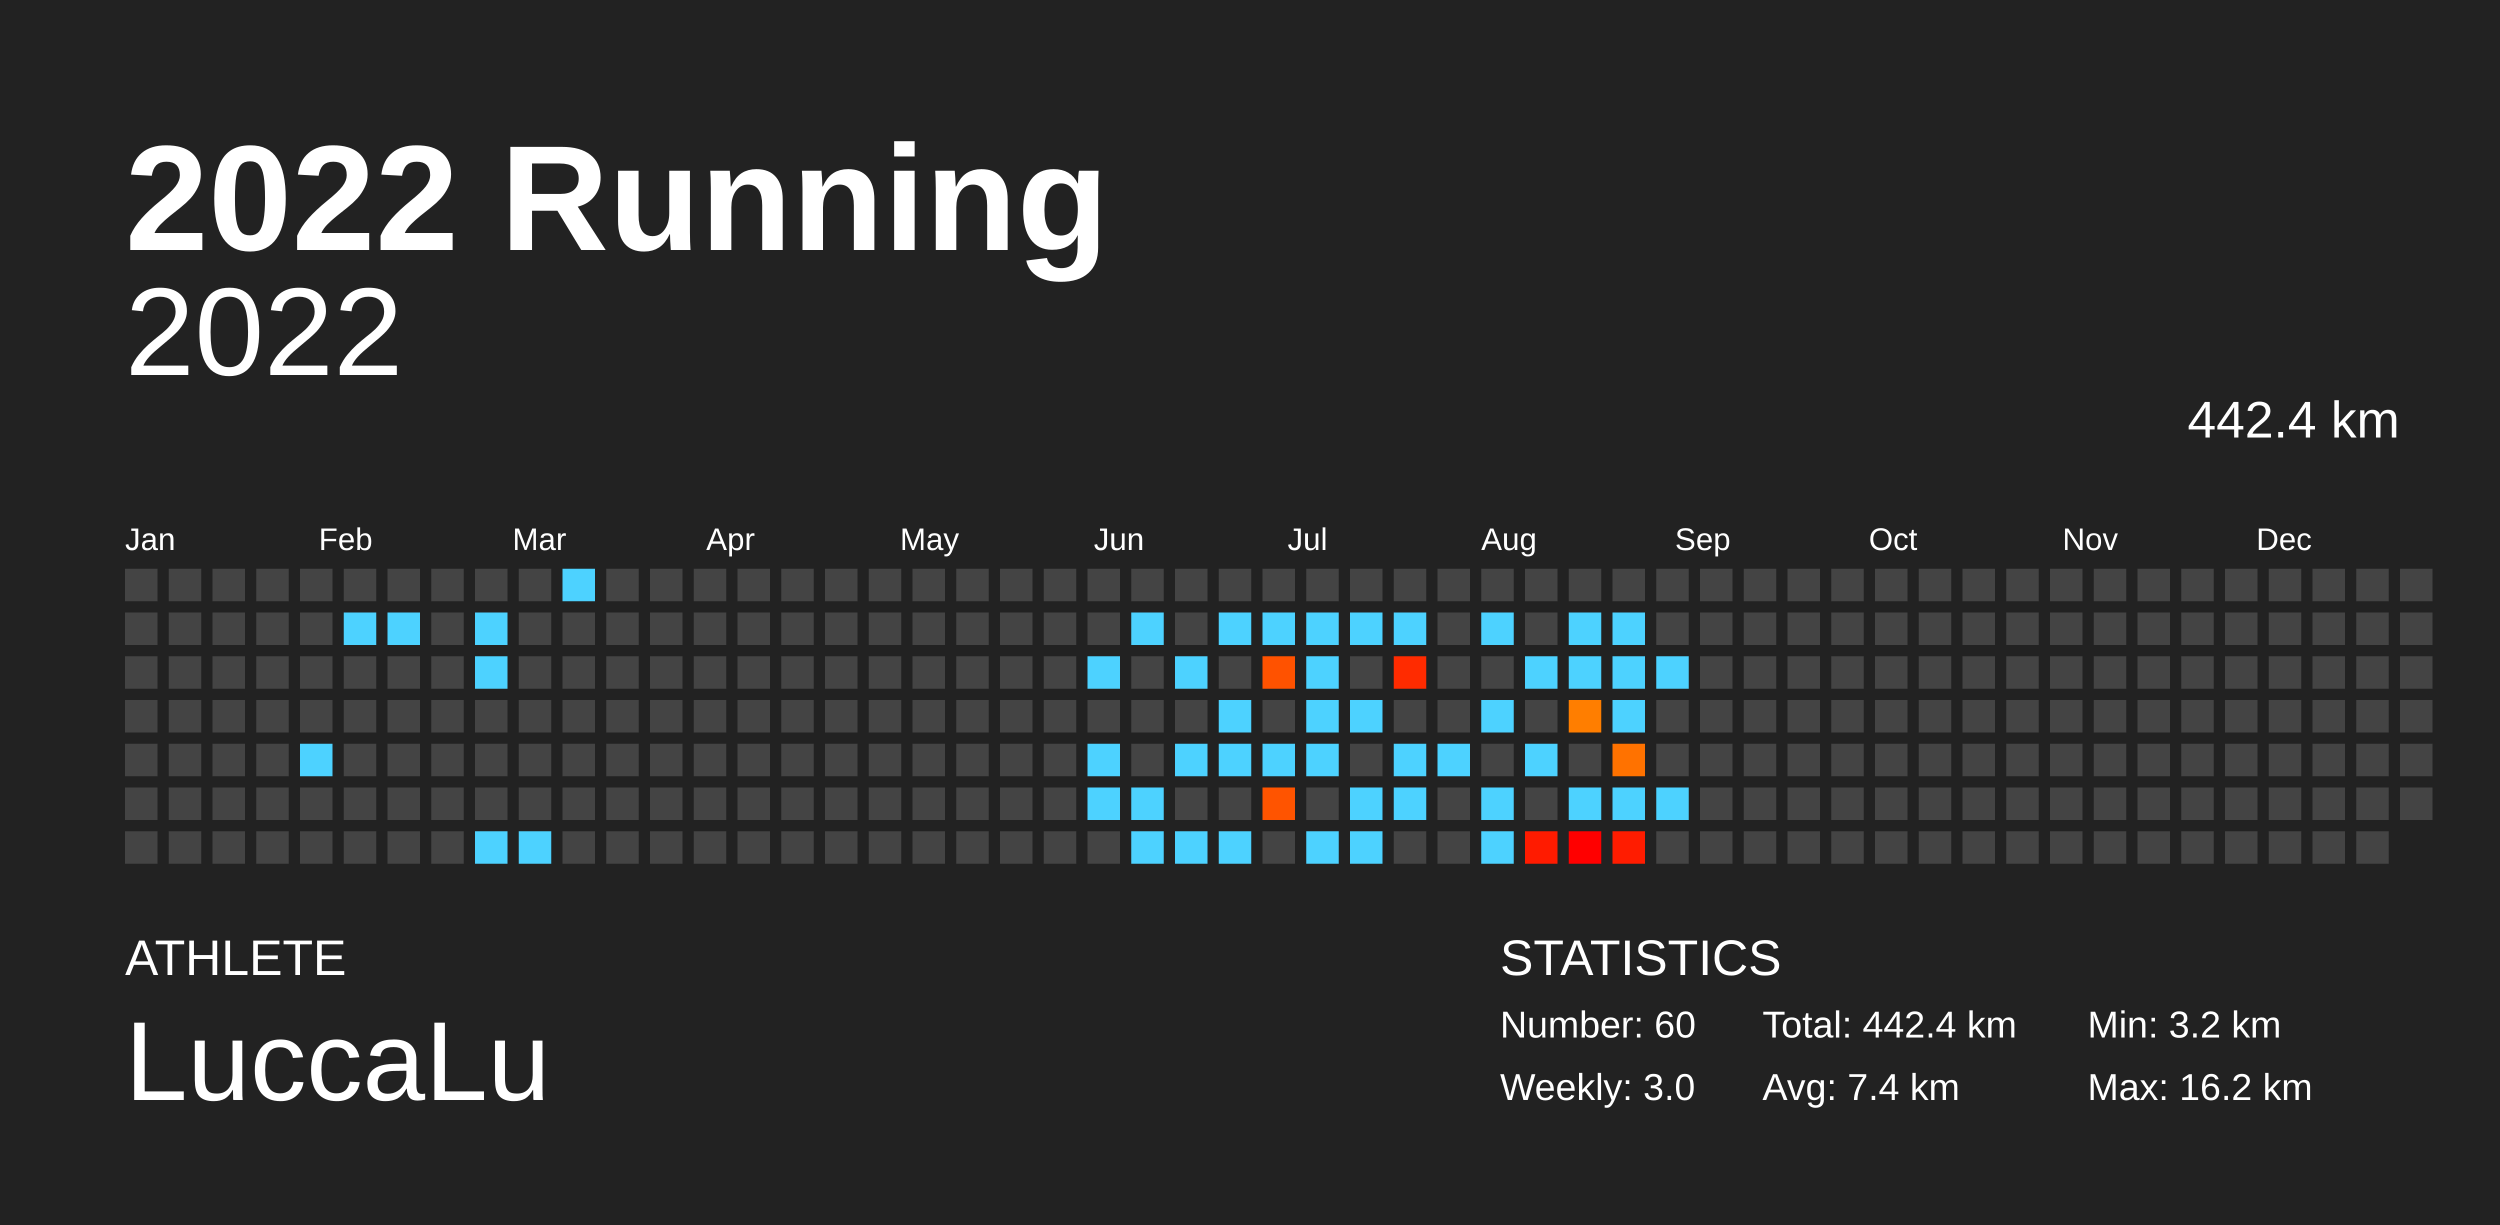
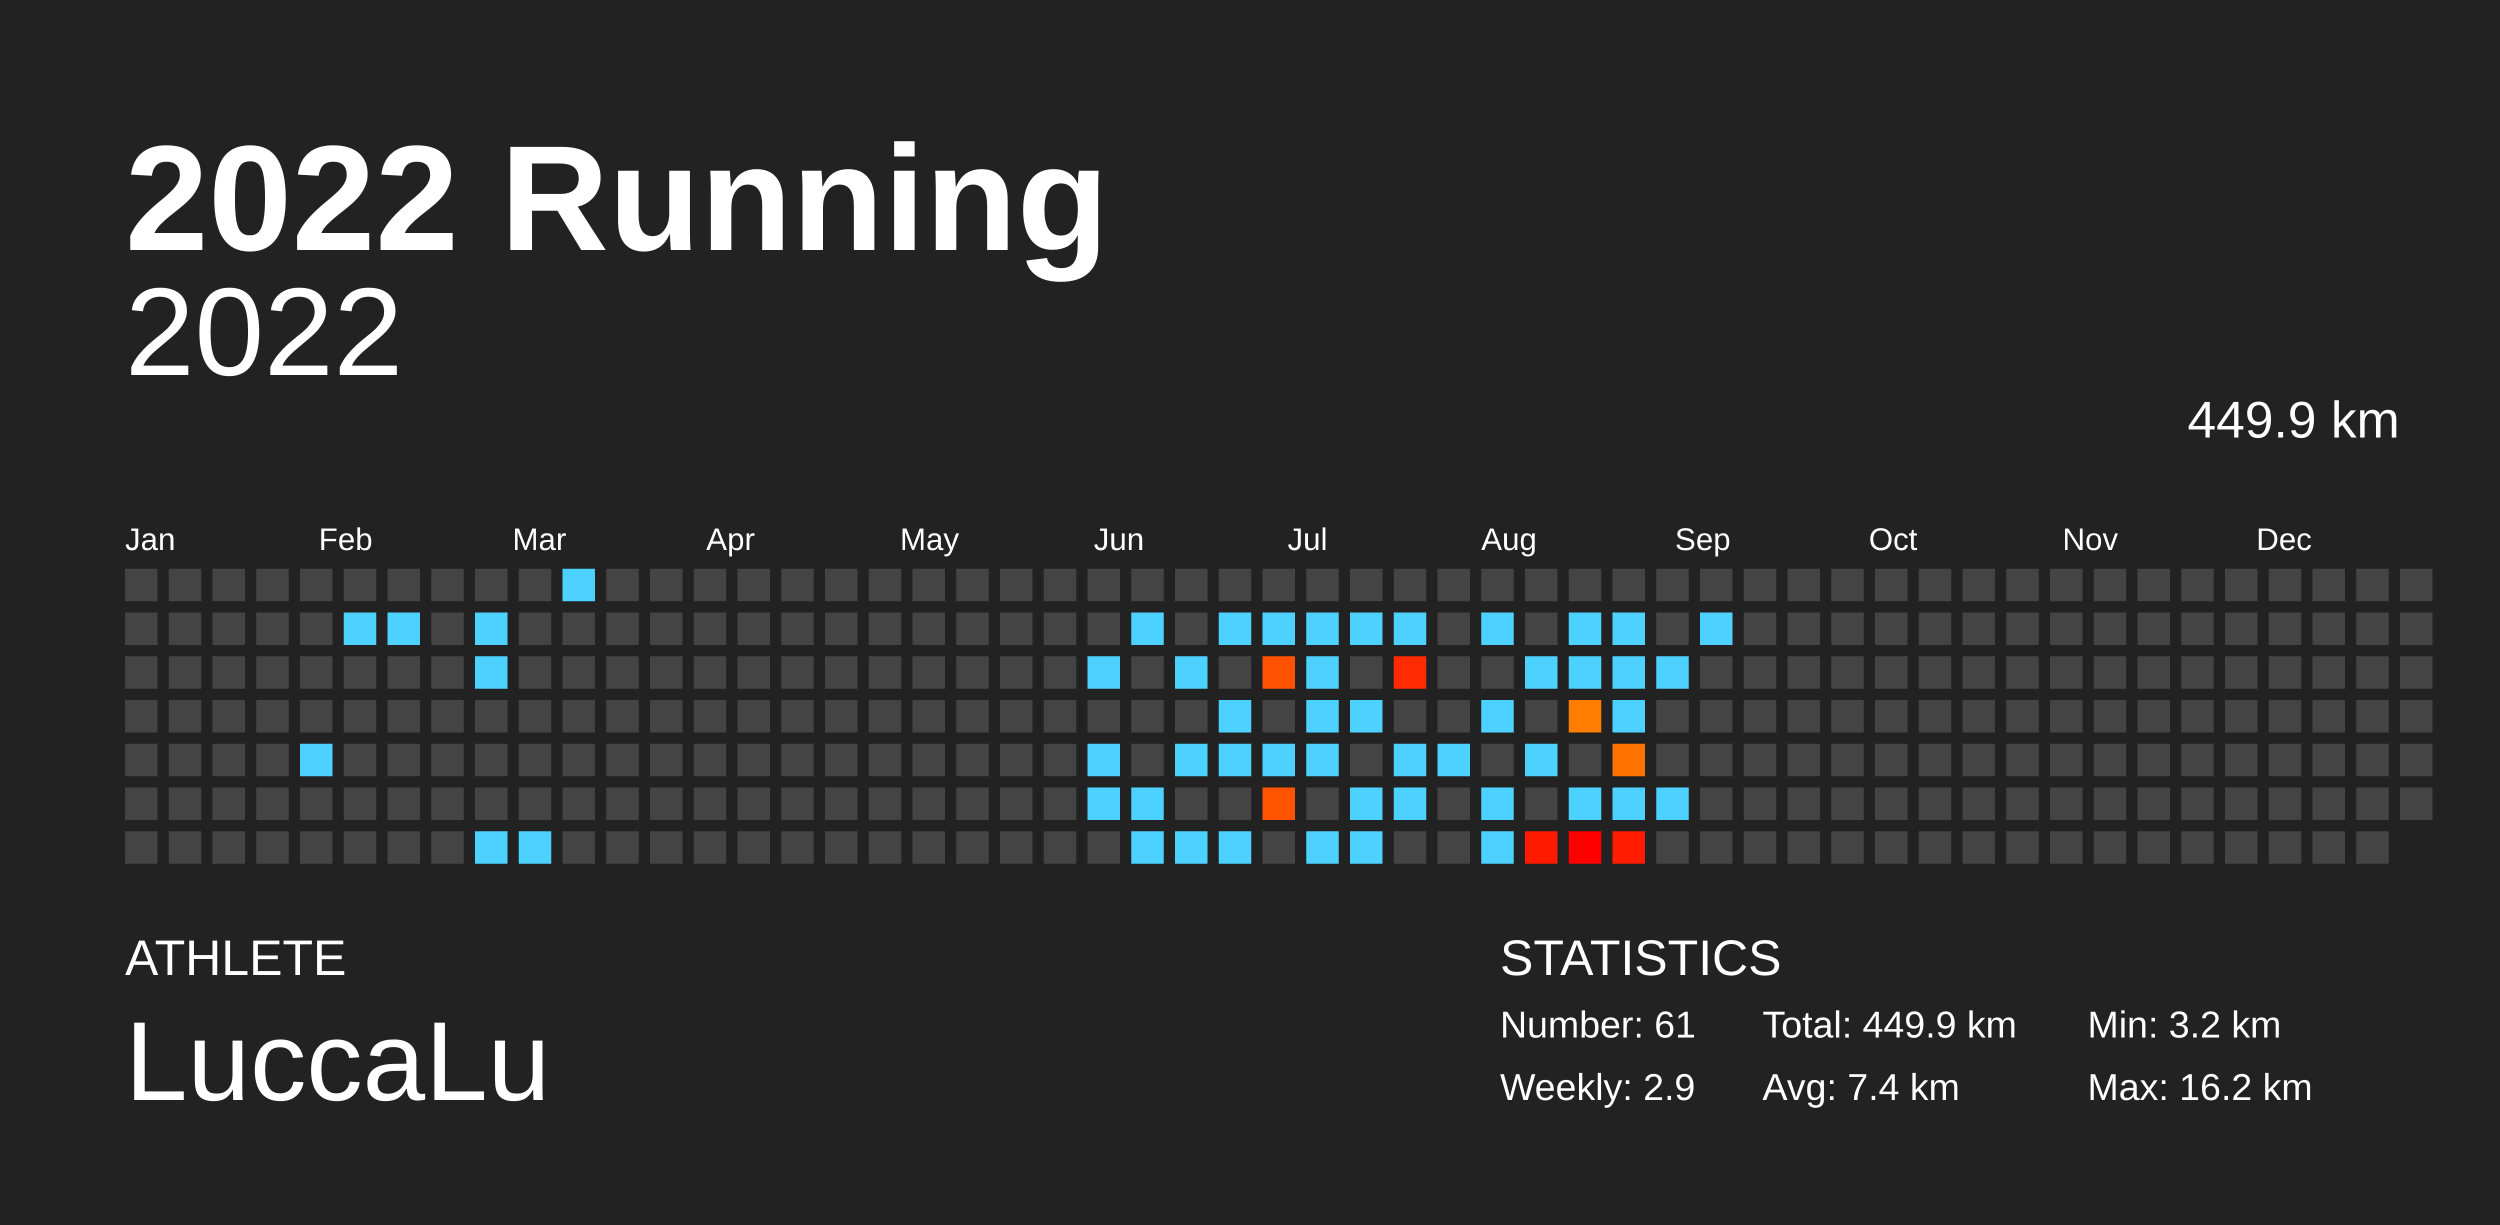
<svg xmlns="http://www.w3.org/2000/svg" baseProfile="full" height="98mm" version="1.1" viewBox="0,0,200,98" width="200mm">
  <defs />
  <rect fill="#222222" height="98" width="200" x="0" y="0" />
  <text fill="#FFFFFF" style="font-size:12px; font-family:Arial; font-weight:bold;" x="10" y="20">2022 Running</text>
  <text fill="#FFFFFF" style="font-size:4px; font-family:Arial" x="10" y="78">ATHLETE</text>
  <text fill="#FFFFFF" style="font-size:9px; font-family:Arial" x="10" y="88">LuccaLu</text>
  <text fill="#FFFFFF" style="font-size:4px; font-family:Arial" x="120" y="78">STATISTICS</text>
-   <text fill="#FFFFFF" style="font-size:3px; font-family:Arial" x="120" y="83">Number: 60</text>
-   <text fill="#FFFFFF" style="font-size:3px; font-family:Arial" x="120" y="88">Weekly: 3.0</text>
-   <text fill="#FFFFFF" style="font-size:3px; font-family:Arial" x="141" y="83">Total: 442.4 km</text>
+   <text fill="#FFFFFF" style="font-size:3px; font-family:Arial" x="120" y="83">Number: 61</text>
+   <text fill="#FFFFFF" style="font-size:3px; font-family:Arial" x="120" y="88">Weekly: 2.9</text>
+   <text fill="#FFFFFF" style="font-size:3px; font-family:Arial" x="141" y="83">Total: 449.9 km</text>
  <text fill="#FFFFFF" style="font-size:3px; font-family:Arial" x="141" y="88">Avg: 7.4 km</text>
  <text fill="#FFFFFF" style="font-size:3px; font-family:Arial" x="167" y="83">Min: 3.2 km</text>
  <text fill="#FFFFFF" style="font-size:3px; font-family:Arial" x="167" y="88">Max: 16.2 km</text>
  <text alignment-baseline="hanging" fill="#FFFFFF" style="font-size:10.0px; font-family:Arial;" x="10" y="30">2022</text>
-   <text alignment-baseline="hanging" fill="#FFFFFF" style="font-size:4.125px; font-family:Arial;" x="175" y="35">442.4 km</text>
+   <text alignment-baseline="hanging" fill="#FFFFFF" style="font-size:4.125px; font-family:Arial;" x="175" y="35">449.9 km</text>
  <text fill="#FFFFFF" style="font-size:2.5px; font-family:Arial" x="10.0" y="44">Jan</text>
  <text fill="#FFFFFF" style="font-size:2.5px; font-family:Arial" x="25.5" y="44">Feb</text>
  <text fill="#FFFFFF" style="font-size:2.5px; font-family:Arial" x="41.0" y="44">Mar</text>
  <text fill="#FFFFFF" style="font-size:2.5px; font-family:Arial" x="56.5" y="44">Apr</text>
  <text fill="#FFFFFF" style="font-size:2.5px; font-family:Arial" x="72.0" y="44">May</text>
  <text fill="#FFFFFF" style="font-size:2.5px; font-family:Arial" x="87.5" y="44">Jun</text>
  <text fill="#FFFFFF" style="font-size:2.5px; font-family:Arial" x="103.0" y="44">Jul</text>
  <text fill="#FFFFFF" style="font-size:2.5px; font-family:Arial" x="118.5" y="44">Aug</text>
  <text fill="#FFFFFF" style="font-size:2.5px; font-family:Arial" x="134.0" y="44">Sep</text>
  <text fill="#FFFFFF" style="font-size:2.5px; font-family:Arial" x="149.5" y="44">Oct</text>
  <text fill="#FFFFFF" style="font-size:2.5px; font-family:Arial" x="165.0" y="44">Nov</text>
  <text fill="#FFFFFF" style="font-size:2.5px; font-family:Arial" x="180.5" y="44">Dec</text>
  <rect fill="#444444" height="2.6" width="2.6" x="10.0" y="45.5" />
  <rect fill="#444444" height="2.6" width="2.6" x="10.0" y="49.0" />
  <rect fill="#444444" height="2.6" width="2.6" x="10.0" y="52.5" />
  <rect fill="#444444" height="2.6" width="2.6" x="10.0" y="56.0" />
  <rect fill="#444444" height="2.6" width="2.6" x="10.0" y="59.5" />
  <rect fill="#444444" height="2.6" width="2.6" x="10.0" y="63.0" />
  <rect fill="#444444" height="2.6" width="2.6" x="10.0" y="66.5" />
  <rect fill="#444444" height="2.6" width="2.6" x="13.5" y="45.5" />
  <rect fill="#444444" height="2.6" width="2.6" x="13.5" y="49.0" />
  <rect fill="#444444" height="2.6" width="2.6" x="13.5" y="52.5" />
  <rect fill="#444444" height="2.6" width="2.6" x="13.5" y="56.0" />
  <rect fill="#444444" height="2.6" width="2.6" x="13.5" y="59.5" />
  <rect fill="#444444" height="2.6" width="2.6" x="13.5" y="63.0" />
  <rect fill="#444444" height="2.6" width="2.6" x="13.5" y="66.5" />
  <rect fill="#444444" height="2.6" width="2.6" x="17.0" y="45.5" />
  <rect fill="#444444" height="2.6" width="2.6" x="17.0" y="49.0" />
  <rect fill="#444444" height="2.6" width="2.6" x="17.0" y="52.5" />
  <rect fill="#444444" height="2.6" width="2.6" x="17.0" y="56.0" />
  <rect fill="#444444" height="2.6" width="2.6" x="17.0" y="59.5" />
  <rect fill="#444444" height="2.6" width="2.6" x="17.0" y="63.0" />
  <rect fill="#444444" height="2.6" width="2.6" x="17.0" y="66.5" />
  <rect fill="#444444" height="2.6" width="2.6" x="20.5" y="45.5" />
  <rect fill="#444444" height="2.6" width="2.6" x="20.5" y="49.0" />
  <rect fill="#444444" height="2.6" width="2.6" x="20.5" y="52.5" />
  <rect fill="#444444" height="2.6" width="2.6" x="20.5" y="56.0" />
  <rect fill="#444444" height="2.6" width="2.6" x="20.5" y="59.5" />
  <rect fill="#444444" height="2.6" width="2.6" x="20.5" y="63.0" />
  <rect fill="#444444" height="2.6" width="2.6" x="20.5" y="66.5" />
  <rect fill="#444444" height="2.6" width="2.6" x="24.0" y="45.5" />
  <rect fill="#444444" height="2.6" width="2.6" x="24.0" y="49.0" />
  <rect fill="#444444" height="2.6" width="2.6" x="24.0" y="52.5" />
  <rect fill="#444444" height="2.6" width="2.6" x="24.0" y="56.0" />
  <rect fill="#4dd2ff" height="2.6" width="2.6" x="24.0" y="59.5" />
  <rect fill="#444444" height="2.6" width="2.6" x="24.0" y="63.0" />
  <rect fill="#444444" height="2.6" width="2.6" x="24.0" y="66.5" />
  <rect fill="#444444" height="2.6" width="2.6" x="27.5" y="45.5" />
  <rect fill="#4dd2ff" height="2.6" width="2.6" x="27.5" y="49.0" />
  <rect fill="#444444" height="2.6" width="2.6" x="27.5" y="52.5" />
  <rect fill="#444444" height="2.6" width="2.6" x="27.5" y="56.0" />
  <rect fill="#444444" height="2.6" width="2.6" x="27.5" y="59.5" />
  <rect fill="#444444" height="2.6" width="2.6" x="27.5" y="63.0" />
  <rect fill="#444444" height="2.6" width="2.6" x="27.5" y="66.5" />
  <rect fill="#444444" height="2.6" width="2.6" x="31.0" y="45.5" />
  <rect fill="#4dd2ff" height="2.6" width="2.6" x="31.0" y="49.0" />
  <rect fill="#444444" height="2.6" width="2.6" x="31.0" y="52.5" />
  <rect fill="#444444" height="2.6" width="2.6" x="31.0" y="56.0" />
  <rect fill="#444444" height="2.6" width="2.6" x="31.0" y="59.5" />
  <rect fill="#444444" height="2.6" width="2.6" x="31.0" y="63.0" />
  <rect fill="#444444" height="2.6" width="2.6" x="31.0" y="66.5" />
  <rect fill="#444444" height="2.6" width="2.6" x="34.5" y="45.5" />
  <rect fill="#444444" height="2.6" width="2.6" x="34.5" y="49.0" />
  <rect fill="#444444" height="2.6" width="2.6" x="34.5" y="52.5" />
  <rect fill="#444444" height="2.6" width="2.6" x="34.5" y="56.0" />
  <rect fill="#444444" height="2.6" width="2.6" x="34.5" y="59.5" />
  <rect fill="#444444" height="2.6" width="2.6" x="34.5" y="63.0" />
  <rect fill="#444444" height="2.6" width="2.6" x="34.5" y="66.5" />
  <rect fill="#444444" height="2.6" width="2.6" x="38.0" y="45.5" />
  <rect fill="#4dd2ff" height="2.6" width="2.6" x="38.0" y="49.0" />
  <rect fill="#4dd2ff" height="2.6" width="2.6" x="38.0" y="52.5" />
  <rect fill="#444444" height="2.6" width="2.6" x="38.0" y="56.0" />
  <rect fill="#444444" height="2.6" width="2.6" x="38.0" y="59.5" />
  <rect fill="#444444" height="2.6" width="2.6" x="38.0" y="63.0" />
  <rect fill="#4dd2ff" height="2.6" width="2.6" x="38.0" y="66.5" />
  <rect fill="#444444" height="2.6" width="2.6" x="41.5" y="45.5" />
  <rect fill="#444444" height="2.6" width="2.6" x="41.5" y="49.0" />
  <rect fill="#444444" height="2.6" width="2.6" x="41.5" y="52.5" />
  <rect fill="#444444" height="2.6" width="2.6" x="41.5" y="56.0" />
  <rect fill="#444444" height="2.6" width="2.6" x="41.5" y="59.5" />
  <rect fill="#444444" height="2.6" width="2.6" x="41.5" y="63.0" />
  <rect fill="#4dd2ff" height="2.6" width="2.6" x="41.5" y="66.5" />
  <rect fill="#4dd2ff" height="2.6" width="2.6" x="45.0" y="45.5" />
  <rect fill="#444444" height="2.6" width="2.6" x="45.0" y="49.0" />
  <rect fill="#444444" height="2.6" width="2.6" x="45.0" y="52.5" />
  <rect fill="#444444" height="2.6" width="2.6" x="45.0" y="56.0" />
  <rect fill="#444444" height="2.6" width="2.6" x="45.0" y="59.5" />
  <rect fill="#444444" height="2.6" width="2.6" x="45.0" y="63.0" />
  <rect fill="#444444" height="2.6" width="2.6" x="45.0" y="66.5" />
  <rect fill="#444444" height="2.6" width="2.6" x="48.5" y="45.5" />
  <rect fill="#444444" height="2.6" width="2.6" x="48.5" y="49.0" />
  <rect fill="#444444" height="2.6" width="2.6" x="48.5" y="52.5" />
  <rect fill="#444444" height="2.6" width="2.6" x="48.5" y="56.0" />
  <rect fill="#444444" height="2.6" width="2.6" x="48.5" y="59.5" />
  <rect fill="#444444" height="2.6" width="2.6" x="48.5" y="63.0" />
  <rect fill="#444444" height="2.6" width="2.6" x="48.5" y="66.5" />
  <rect fill="#444444" height="2.6" width="2.6" x="52.0" y="45.5" />
  <rect fill="#444444" height="2.6" width="2.6" x="52.0" y="49.0" />
  <rect fill="#444444" height="2.6" width="2.6" x="52.0" y="52.5" />
  <rect fill="#444444" height="2.6" width="2.6" x="52.0" y="56.0" />
  <rect fill="#444444" height="2.6" width="2.6" x="52.0" y="59.5" />
  <rect fill="#444444" height="2.6" width="2.6" x="52.0" y="63.0" />
  <rect fill="#444444" height="2.6" width="2.6" x="52.0" y="66.5" />
  <rect fill="#444444" height="2.6" width="2.6" x="55.5" y="45.5" />
  <rect fill="#444444" height="2.6" width="2.6" x="55.5" y="49.0" />
  <rect fill="#444444" height="2.6" width="2.6" x="55.5" y="52.5" />
  <rect fill="#444444" height="2.6" width="2.6" x="55.5" y="56.0" />
  <rect fill="#444444" height="2.6" width="2.6" x="55.5" y="59.5" />
  <rect fill="#444444" height="2.6" width="2.6" x="55.5" y="63.0" />
  <rect fill="#444444" height="2.6" width="2.6" x="55.5" y="66.5" />
  <rect fill="#444444" height="2.6" width="2.6" x="59.0" y="45.5" />
  <rect fill="#444444" height="2.6" width="2.6" x="59.0" y="49.0" />
  <rect fill="#444444" height="2.6" width="2.6" x="59.0" y="52.5" />
  <rect fill="#444444" height="2.6" width="2.6" x="59.0" y="56.0" />
  <rect fill="#444444" height="2.6" width="2.6" x="59.0" y="59.5" />
  <rect fill="#444444" height="2.6" width="2.6" x="59.0" y="63.0" />
  <rect fill="#444444" height="2.6" width="2.6" x="59.0" y="66.5" />
  <rect fill="#444444" height="2.6" width="2.6" x="62.5" y="45.5" />
  <rect fill="#444444" height="2.6" width="2.6" x="62.5" y="49.0" />
  <rect fill="#444444" height="2.6" width="2.6" x="62.5" y="52.5" />
  <rect fill="#444444" height="2.6" width="2.6" x="62.5" y="56.0" />
  <rect fill="#444444" height="2.6" width="2.6" x="62.5" y="59.5" />
  <rect fill="#444444" height="2.6" width="2.6" x="62.5" y="63.0" />
  <rect fill="#444444" height="2.6" width="2.6" x="62.5" y="66.5" />
  <rect fill="#444444" height="2.6" width="2.6" x="66.0" y="45.5" />
  <rect fill="#444444" height="2.6" width="2.6" x="66.0" y="49.0" />
  <rect fill="#444444" height="2.6" width="2.6" x="66.0" y="52.5" />
  <rect fill="#444444" height="2.6" width="2.6" x="66.0" y="56.0" />
  <rect fill="#444444" height="2.6" width="2.6" x="66.0" y="59.5" />
  <rect fill="#444444" height="2.6" width="2.6" x="66.0" y="63.0" />
  <rect fill="#444444" height="2.6" width="2.6" x="66.0" y="66.5" />
  <rect fill="#444444" height="2.6" width="2.6" x="69.5" y="45.5" />
  <rect fill="#444444" height="2.6" width="2.6" x="69.5" y="49.0" />
  <rect fill="#444444" height="2.6" width="2.6" x="69.5" y="52.5" />
  <rect fill="#444444" height="2.6" width="2.6" x="69.5" y="56.0" />
  <rect fill="#444444" height="2.6" width="2.6" x="69.5" y="59.5" />
  <rect fill="#444444" height="2.6" width="2.6" x="69.5" y="63.0" />
  <rect fill="#444444" height="2.6" width="2.6" x="69.5" y="66.5" />
  <rect fill="#444444" height="2.6" width="2.6" x="73.0" y="45.5" />
  <rect fill="#444444" height="2.6" width="2.6" x="73.0" y="49.0" />
  <rect fill="#444444" height="2.6" width="2.6" x="73.0" y="52.5" />
  <rect fill="#444444" height="2.6" width="2.6" x="73.0" y="56.0" />
  <rect fill="#444444" height="2.6" width="2.6" x="73.0" y="59.5" />
  <rect fill="#444444" height="2.6" width="2.6" x="73.0" y="63.0" />
  <rect fill="#444444" height="2.6" width="2.6" x="73.0" y="66.5" />
  <rect fill="#444444" height="2.6" width="2.6" x="76.5" y="45.5" />
  <rect fill="#444444" height="2.6" width="2.6" x="76.5" y="49.0" />
  <rect fill="#444444" height="2.6" width="2.6" x="76.5" y="52.5" />
  <rect fill="#444444" height="2.6" width="2.6" x="76.5" y="56.0" />
  <rect fill="#444444" height="2.6" width="2.6" x="76.5" y="59.5" />
  <rect fill="#444444" height="2.6" width="2.6" x="76.5" y="63.0" />
  <rect fill="#444444" height="2.6" width="2.6" x="76.5" y="66.5" />
  <rect fill="#444444" height="2.6" width="2.6" x="80.0" y="45.5" />
  <rect fill="#444444" height="2.6" width="2.6" x="80.0" y="49.0" />
  <rect fill="#444444" height="2.6" width="2.6" x="80.0" y="52.5" />
  <rect fill="#444444" height="2.6" width="2.6" x="80.0" y="56.0" />
  <rect fill="#444444" height="2.6" width="2.6" x="80.0" y="59.5" />
  <rect fill="#444444" height="2.6" width="2.6" x="80.0" y="63.0" />
  <rect fill="#444444" height="2.6" width="2.6" x="80.0" y="66.5" />
  <rect fill="#444444" height="2.6" width="2.6" x="83.5" y="45.5" />
  <rect fill="#444444" height="2.6" width="2.6" x="83.5" y="49.0" />
  <rect fill="#444444" height="2.6" width="2.6" x="83.5" y="52.5" />
  <rect fill="#444444" height="2.6" width="2.6" x="83.5" y="56.0" />
  <rect fill="#444444" height="2.6" width="2.6" x="83.5" y="59.5" />
  <rect fill="#444444" height="2.6" width="2.6" x="83.5" y="63.0" />
  <rect fill="#444444" height="2.6" width="2.6" x="83.5" y="66.5" />
  <rect fill="#444444" height="2.6" width="2.6" x="87.0" y="45.5" />
  <rect fill="#444444" height="2.6" width="2.6" x="87.0" y="49.0" />
  <rect fill="#4dd2ff" height="2.6" width="2.6" x="87.0" y="52.5" />
  <rect fill="#444444" height="2.6" width="2.6" x="87.0" y="56.0" />
  <rect fill="#4dd2ff" height="2.6" width="2.6" x="87.0" y="59.5" />
  <rect fill="#4dd2ff" height="2.6" width="2.6" x="87.0" y="63.0" />
  <rect fill="#444444" height="2.6" width="2.6" x="87.0" y="66.5" />
  <rect fill="#444444" height="2.6" width="2.6" x="90.5" y="45.5" />
  <rect fill="#4dd2ff" height="2.6" width="2.6" x="90.5" y="49.0" />
  <rect fill="#444444" height="2.6" width="2.6" x="90.5" y="52.5" />
  <rect fill="#444444" height="2.6" width="2.6" x="90.5" y="56.0" />
  <rect fill="#444444" height="2.6" width="2.6" x="90.5" y="59.5" />
  <rect fill="#4dd2ff" height="2.6" width="2.6" x="90.5" y="63.0" />
  <rect fill="#4dd2ff" height="2.6" width="2.6" x="90.5" y="66.5" />
  <rect fill="#444444" height="2.6" width="2.6" x="94.0" y="45.5" />
  <rect fill="#444444" height="2.6" width="2.6" x="94.0" y="49.0" />
  <rect fill="#4dd2ff" height="2.6" width="2.6" x="94.0" y="52.5" />
  <rect fill="#444444" height="2.6" width="2.6" x="94.0" y="56.0" />
  <rect fill="#4dd2ff" height="2.6" width="2.6" x="94.0" y="59.5" />
  <rect fill="#444444" height="2.6" width="2.6" x="94.0" y="63.0" />
  <rect fill="#4dd2ff" height="2.6" width="2.6" x="94.0" y="66.5" />
  <rect fill="#444444" height="2.6" width="2.6" x="97.5" y="45.5" />
  <rect fill="#4dd2ff" height="2.6" width="2.6" x="97.5" y="49.0" />
  <rect fill="#444444" height="2.6" width="2.6" x="97.5" y="52.5" />
  <rect fill="#4dd2ff" height="2.6" width="2.6" x="97.5" y="56.0" />
  <rect fill="#4dd2ff" height="2.6" width="2.6" x="97.5" y="59.5" />
  <rect fill="#444444" height="2.6" width="2.6" x="97.5" y="63.0" />
  <rect fill="#4dd2ff" height="2.6" width="2.6" x="97.5" y="66.5" />
  <rect fill="#444444" height="2.6" width="2.6" x="101.0" y="45.5" />
  <rect fill="#4dd2ff" height="2.6" width="2.6" x="101.0" y="49.0" />
  <rect fill="#ff5200" height="2.6" width="2.6" x="101.0" y="52.5" />
  <rect fill="#444444" height="2.6" width="2.6" x="101.0" y="56.0" />
  <rect fill="#4dd2ff" height="2.6" width="2.6" x="101.0" y="59.5" />
  <rect fill="#ff5400" height="2.6" width="2.6" x="101.0" y="63.0" />
  <rect fill="#444444" height="2.6" width="2.6" x="101.0" y="66.5" />
  <rect fill="#444444" height="2.6" width="2.6" x="104.5" y="45.5" />
  <rect fill="#4dd2ff" height="2.6" width="2.6" x="104.5" y="49.0" />
  <rect fill="#4dd2ff" height="2.6" width="2.6" x="104.5" y="52.5" />
  <rect fill="#4dd2ff" height="2.6" width="2.6" x="104.5" y="56.0" />
  <rect fill="#4dd2ff" height="2.6" width="2.6" x="104.5" y="59.5" />
  <rect fill="#444444" height="2.6" width="2.6" x="104.5" y="63.0" />
  <rect fill="#4dd2ff" height="2.6" width="2.6" x="104.5" y="66.5" />
  <rect fill="#444444" height="2.6" width="2.6" x="108.0" y="45.5" />
  <rect fill="#4dd2ff" height="2.6" width="2.6" x="108.0" y="49.0" />
  <rect fill="#444444" height="2.6" width="2.6" x="108.0" y="52.5" />
  <rect fill="#4dd2ff" height="2.6" width="2.6" x="108.0" y="56.0" />
  <rect fill="#444444" height="2.6" width="2.6" x="108.0" y="59.5" />
  <rect fill="#4dd2ff" height="2.6" width="2.6" x="108.0" y="63.0" />
  <rect fill="#4dd2ff" height="2.6" width="2.6" x="108.0" y="66.5" />
  <rect fill="#444444" height="2.6" width="2.6" x="111.5" y="45.5" />
  <rect fill="#4dd2ff" height="2.6" width="2.6" x="111.5" y="49.0" />
  <rect fill="#ff2b00" height="2.6" width="2.6" x="111.5" y="52.5" />
  <rect fill="#444444" height="2.6" width="2.6" x="111.5" y="56.0" />
  <rect fill="#4dd2ff" height="2.6" width="2.6" x="111.5" y="59.5" />
  <rect fill="#4dd2ff" height="2.6" width="2.6" x="111.5" y="63.0" />
  <rect fill="#444444" height="2.6" width="2.6" x="111.5" y="66.5" />
  <rect fill="#444444" height="2.6" width="2.6" x="115.0" y="45.5" />
  <rect fill="#444444" height="2.6" width="2.6" x="115.0" y="49.0" />
  <rect fill="#444444" height="2.6" width="2.6" x="115.0" y="52.5" />
  <rect fill="#444444" height="2.6" width="2.6" x="115.0" y="56.0" />
  <rect fill="#4dd2ff" height="2.6" width="2.6" x="115.0" y="59.5" />
  <rect fill="#444444" height="2.6" width="2.6" x="115.0" y="63.0" />
  <rect fill="#444444" height="2.6" width="2.6" x="115.0" y="66.5" />
  <rect fill="#444444" height="2.6" width="2.6" x="118.5" y="45.5" />
  <rect fill="#4dd2ff" height="2.6" width="2.6" x="118.5" y="49.0" />
  <rect fill="#444444" height="2.6" width="2.6" x="118.5" y="52.5" />
  <rect fill="#4dd2ff" height="2.6" width="2.6" x="118.5" y="56.0" />
  <rect fill="#444444" height="2.6" width="2.6" x="118.5" y="59.5" />
  <rect fill="#4dd2ff" height="2.6" width="2.6" x="118.5" y="63.0" />
  <rect fill="#4dd2ff" height="2.6" width="2.6" x="118.5" y="66.5" />
  <rect fill="#444444" height="2.6" width="2.6" x="122.0" y="45.5" />
  <rect fill="#444444" height="2.6" width="2.6" x="122.0" y="49.0" />
  <rect fill="#4dd2ff" height="2.6" width="2.6" x="122.0" y="52.5" />
  <rect fill="#444444" height="2.6" width="2.6" x="122.0" y="56.0" />
  <rect fill="#4dd2ff" height="2.6" width="2.6" x="122.0" y="59.5" />
  <rect fill="#444444" height="2.6" width="2.6" x="122.0" y="63.0" />
  <rect fill="#ff1b00" height="2.6" width="2.6" x="122.0" y="66.5" />
  <rect fill="#444444" height="2.6" width="2.6" x="125.5" y="45.5" />
  <rect fill="#4dd2ff" height="2.6" width="2.6" x="125.5" y="49.0" />
  <rect fill="#4dd2ff" height="2.6" width="2.6" x="125.5" y="52.5" />
  <rect fill="#ff7e00" height="2.6" width="2.6" x="125.5" y="56.0" />
  <rect fill="#444444" height="2.6" width="2.6" x="125.5" y="59.5" />
  <rect fill="#4dd2ff" height="2.6" width="2.6" x="125.5" y="63.0" />
  <rect fill="#ff0000" height="2.6" width="2.6" x="125.5" y="66.5" />
  <rect fill="#444444" height="2.6" width="2.6" x="129.0" y="45.5" />
  <rect fill="#4dd2ff" height="2.6" width="2.6" x="129.0" y="49.0" />
  <rect fill="#4dd2ff" height="2.6" width="2.6" x="129.0" y="52.5" />
  <rect fill="#4dd2ff" height="2.6" width="2.6" x="129.0" y="56.0" />
  <rect fill="#ff7200" height="2.6" width="2.6" x="129.0" y="59.5" />
  <rect fill="#4dd2ff" height="2.6" width="2.6" x="129.0" y="63.0" />
  <rect fill="#ff1c00" height="2.6" width="2.6" x="129.0" y="66.5" />
  <rect fill="#444444" height="2.6" width="2.6" x="132.5" y="45.5" />
  <rect fill="#444444" height="2.6" width="2.6" x="132.5" y="49.0" />
  <rect fill="#4dd2ff" height="2.6" width="2.6" x="132.5" y="52.5" />
  <rect fill="#444444" height="2.6" width="2.6" x="132.5" y="56.0" />
  <rect fill="#444444" height="2.6" width="2.6" x="132.5" y="59.5" />
  <rect fill="#4dd2ff" height="2.6" width="2.6" x="132.5" y="63.0" />
  <rect fill="#444444" height="2.6" width="2.6" x="132.5" y="66.5" />
  <rect fill="#444444" height="2.6" width="2.6" x="136.0" y="45.5" />
-   <rect fill="#444444" height="2.6" width="2.6" x="136.0" y="49.0" />
+   <rect fill="#4dd2ff" height="2.6" width="2.6" x="136.0" y="49.0" />
  <rect fill="#444444" height="2.6" width="2.6" x="136.0" y="52.5" />
  <rect fill="#444444" height="2.6" width="2.6" x="136.0" y="56.0" />
  <rect fill="#444444" height="2.6" width="2.6" x="136.0" y="59.5" />
  <rect fill="#444444" height="2.6" width="2.6" x="136.0" y="63.0" />
  <rect fill="#444444" height="2.6" width="2.6" x="136.0" y="66.5" />
  <rect fill="#444444" height="2.6" width="2.6" x="139.5" y="45.5" />
  <rect fill="#444444" height="2.6" width="2.6" x="139.5" y="49.0" />
  <rect fill="#444444" height="2.6" width="2.6" x="139.5" y="52.5" />
  <rect fill="#444444" height="2.6" width="2.6" x="139.5" y="56.0" />
  <rect fill="#444444" height="2.6" width="2.6" x="139.5" y="59.5" />
  <rect fill="#444444" height="2.6" width="2.6" x="139.5" y="63.0" />
  <rect fill="#444444" height="2.6" width="2.6" x="139.5" y="66.5" />
  <rect fill="#444444" height="2.6" width="2.6" x="143.0" y="45.5" />
  <rect fill="#444444" height="2.6" width="2.6" x="143.0" y="49.0" />
  <rect fill="#444444" height="2.6" width="2.6" x="143.0" y="52.5" />
  <rect fill="#444444" height="2.6" width="2.6" x="143.0" y="56.0" />
  <rect fill="#444444" height="2.6" width="2.6" x="143.0" y="59.5" />
  <rect fill="#444444" height="2.6" width="2.6" x="143.0" y="63.0" />
  <rect fill="#444444" height="2.6" width="2.6" x="143.0" y="66.5" />
  <rect fill="#444444" height="2.6" width="2.6" x="146.5" y="45.5" />
  <rect fill="#444444" height="2.6" width="2.6" x="146.5" y="49.0" />
  <rect fill="#444444" height="2.6" width="2.6" x="146.5" y="52.5" />
  <rect fill="#444444" height="2.6" width="2.6" x="146.5" y="56.0" />
  <rect fill="#444444" height="2.6" width="2.6" x="146.5" y="59.5" />
  <rect fill="#444444" height="2.6" width="2.6" x="146.5" y="63.0" />
  <rect fill="#444444" height="2.6" width="2.6" x="146.5" y="66.5" />
  <rect fill="#444444" height="2.6" width="2.6" x="150.0" y="45.5" />
  <rect fill="#444444" height="2.6" width="2.6" x="150.0" y="49.0" />
  <rect fill="#444444" height="2.6" width="2.6" x="150.0" y="52.5" />
  <rect fill="#444444" height="2.6" width="2.6" x="150.0" y="56.0" />
  <rect fill="#444444" height="2.6" width="2.6" x="150.0" y="59.5" />
  <rect fill="#444444" height="2.6" width="2.6" x="150.0" y="63.0" />
  <rect fill="#444444" height="2.6" width="2.6" x="150.0" y="66.5" />
  <rect fill="#444444" height="2.6" width="2.6" x="153.5" y="45.5" />
  <rect fill="#444444" height="2.6" width="2.6" x="153.5" y="49.0" />
  <rect fill="#444444" height="2.6" width="2.6" x="153.5" y="52.5" />
  <rect fill="#444444" height="2.6" width="2.6" x="153.5" y="56.0" />
  <rect fill="#444444" height="2.6" width="2.6" x="153.5" y="59.5" />
  <rect fill="#444444" height="2.6" width="2.6" x="153.5" y="63.0" />
  <rect fill="#444444" height="2.6" width="2.6" x="153.5" y="66.5" />
  <rect fill="#444444" height="2.6" width="2.6" x="157.0" y="45.5" />
  <rect fill="#444444" height="2.6" width="2.6" x="157.0" y="49.0" />
  <rect fill="#444444" height="2.6" width="2.6" x="157.0" y="52.5" />
  <rect fill="#444444" height="2.6" width="2.6" x="157.0" y="56.0" />
  <rect fill="#444444" height="2.6" width="2.6" x="157.0" y="59.5" />
  <rect fill="#444444" height="2.6" width="2.6" x="157.0" y="63.0" />
  <rect fill="#444444" height="2.6" width="2.6" x="157.0" y="66.5" />
  <rect fill="#444444" height="2.6" width="2.6" x="160.5" y="45.5" />
  <rect fill="#444444" height="2.6" width="2.6" x="160.5" y="49.0" />
  <rect fill="#444444" height="2.6" width="2.6" x="160.5" y="52.5" />
  <rect fill="#444444" height="2.6" width="2.6" x="160.5" y="56.0" />
  <rect fill="#444444" height="2.6" width="2.6" x="160.5" y="59.5" />
  <rect fill="#444444" height="2.6" width="2.6" x="160.5" y="63.0" />
  <rect fill="#444444" height="2.6" width="2.6" x="160.5" y="66.5" />
  <rect fill="#444444" height="2.6" width="2.6" x="164.0" y="45.5" />
  <rect fill="#444444" height="2.6" width="2.6" x="164.0" y="49.0" />
  <rect fill="#444444" height="2.6" width="2.6" x="164.0" y="52.5" />
  <rect fill="#444444" height="2.6" width="2.6" x="164.0" y="56.0" />
  <rect fill="#444444" height="2.6" width="2.6" x="164.0" y="59.5" />
  <rect fill="#444444" height="2.6" width="2.6" x="164.0" y="63.0" />
  <rect fill="#444444" height="2.6" width="2.6" x="164.0" y="66.5" />
  <rect fill="#444444" height="2.6" width="2.6" x="167.5" y="45.5" />
  <rect fill="#444444" height="2.6" width="2.6" x="167.5" y="49.0" />
  <rect fill="#444444" height="2.6" width="2.6" x="167.5" y="52.5" />
  <rect fill="#444444" height="2.6" width="2.6" x="167.5" y="56.0" />
  <rect fill="#444444" height="2.6" width="2.6" x="167.5" y="59.5" />
  <rect fill="#444444" height="2.6" width="2.6" x="167.5" y="63.0" />
  <rect fill="#444444" height="2.6" width="2.6" x="167.5" y="66.5" />
  <rect fill="#444444" height="2.6" width="2.6" x="171.0" y="45.5" />
  <rect fill="#444444" height="2.6" width="2.6" x="171.0" y="49.0" />
  <rect fill="#444444" height="2.6" width="2.6" x="171.0" y="52.5" />
  <rect fill="#444444" height="2.6" width="2.6" x="171.0" y="56.0" />
  <rect fill="#444444" height="2.6" width="2.6" x="171.0" y="59.5" />
  <rect fill="#444444" height="2.6" width="2.6" x="171.0" y="63.0" />
  <rect fill="#444444" height="2.6" width="2.6" x="171.0" y="66.5" />
  <rect fill="#444444" height="2.6" width="2.6" x="174.5" y="45.5" />
  <rect fill="#444444" height="2.6" width="2.6" x="174.5" y="49.0" />
  <rect fill="#444444" height="2.6" width="2.6" x="174.5" y="52.5" />
  <rect fill="#444444" height="2.6" width="2.6" x="174.5" y="56.0" />
  <rect fill="#444444" height="2.6" width="2.6" x="174.5" y="59.5" />
  <rect fill="#444444" height="2.6" width="2.6" x="174.5" y="63.0" />
  <rect fill="#444444" height="2.6" width="2.6" x="174.5" y="66.5" />
  <rect fill="#444444" height="2.6" width="2.6" x="178.0" y="45.5" />
  <rect fill="#444444" height="2.6" width="2.6" x="178.0" y="49.0" />
  <rect fill="#444444" height="2.6" width="2.6" x="178.0" y="52.5" />
  <rect fill="#444444" height="2.6" width="2.6" x="178.0" y="56.0" />
  <rect fill="#444444" height="2.6" width="2.6" x="178.0" y="59.5" />
  <rect fill="#444444" height="2.6" width="2.6" x="178.0" y="63.0" />
  <rect fill="#444444" height="2.6" width="2.6" x="178.0" y="66.5" />
  <rect fill="#444444" height="2.6" width="2.6" x="181.5" y="45.5" />
  <rect fill="#444444" height="2.6" width="2.6" x="181.5" y="49.0" />
  <rect fill="#444444" height="2.6" width="2.6" x="181.5" y="52.5" />
  <rect fill="#444444" height="2.6" width="2.6" x="181.5" y="56.0" />
  <rect fill="#444444" height="2.6" width="2.6" x="181.5" y="59.5" />
  <rect fill="#444444" height="2.6" width="2.6" x="181.5" y="63.0" />
  <rect fill="#444444" height="2.6" width="2.6" x="181.5" y="66.5" />
  <rect fill="#444444" height="2.6" width="2.6" x="185.0" y="45.5" />
  <rect fill="#444444" height="2.6" width="2.6" x="185.0" y="49.0" />
  <rect fill="#444444" height="2.6" width="2.6" x="185.0" y="52.5" />
  <rect fill="#444444" height="2.6" width="2.6" x="185.0" y="56.0" />
  <rect fill="#444444" height="2.6" width="2.6" x="185.0" y="59.5" />
  <rect fill="#444444" height="2.6" width="2.6" x="185.0" y="63.0" />
  <rect fill="#444444" height="2.6" width="2.6" x="185.0" y="66.5" />
  <rect fill="#444444" height="2.6" width="2.6" x="188.5" y="45.5" />
  <rect fill="#444444" height="2.6" width="2.6" x="188.5" y="49.0" />
  <rect fill="#444444" height="2.6" width="2.6" x="188.5" y="52.5" />
  <rect fill="#444444" height="2.6" width="2.6" x="188.5" y="56.0" />
  <rect fill="#444444" height="2.6" width="2.6" x="188.5" y="59.5" />
  <rect fill="#444444" height="2.6" width="2.6" x="188.5" y="63.0" />
  <rect fill="#444444" height="2.6" width="2.6" x="188.5" y="66.5" />
  <rect fill="#444444" height="2.6" width="2.6" x="192.0" y="45.5" />
  <rect fill="#444444" height="2.6" width="2.6" x="192.0" y="49.0" />
  <rect fill="#444444" height="2.6" width="2.6" x="192.0" y="52.5" />
  <rect fill="#444444" height="2.6" width="2.6" x="192.0" y="56.0" />
  <rect fill="#444444" height="2.6" width="2.6" x="192.0" y="59.5" />
  <rect fill="#444444" height="2.6" width="2.6" x="192.0" y="63.0" />
</svg>
